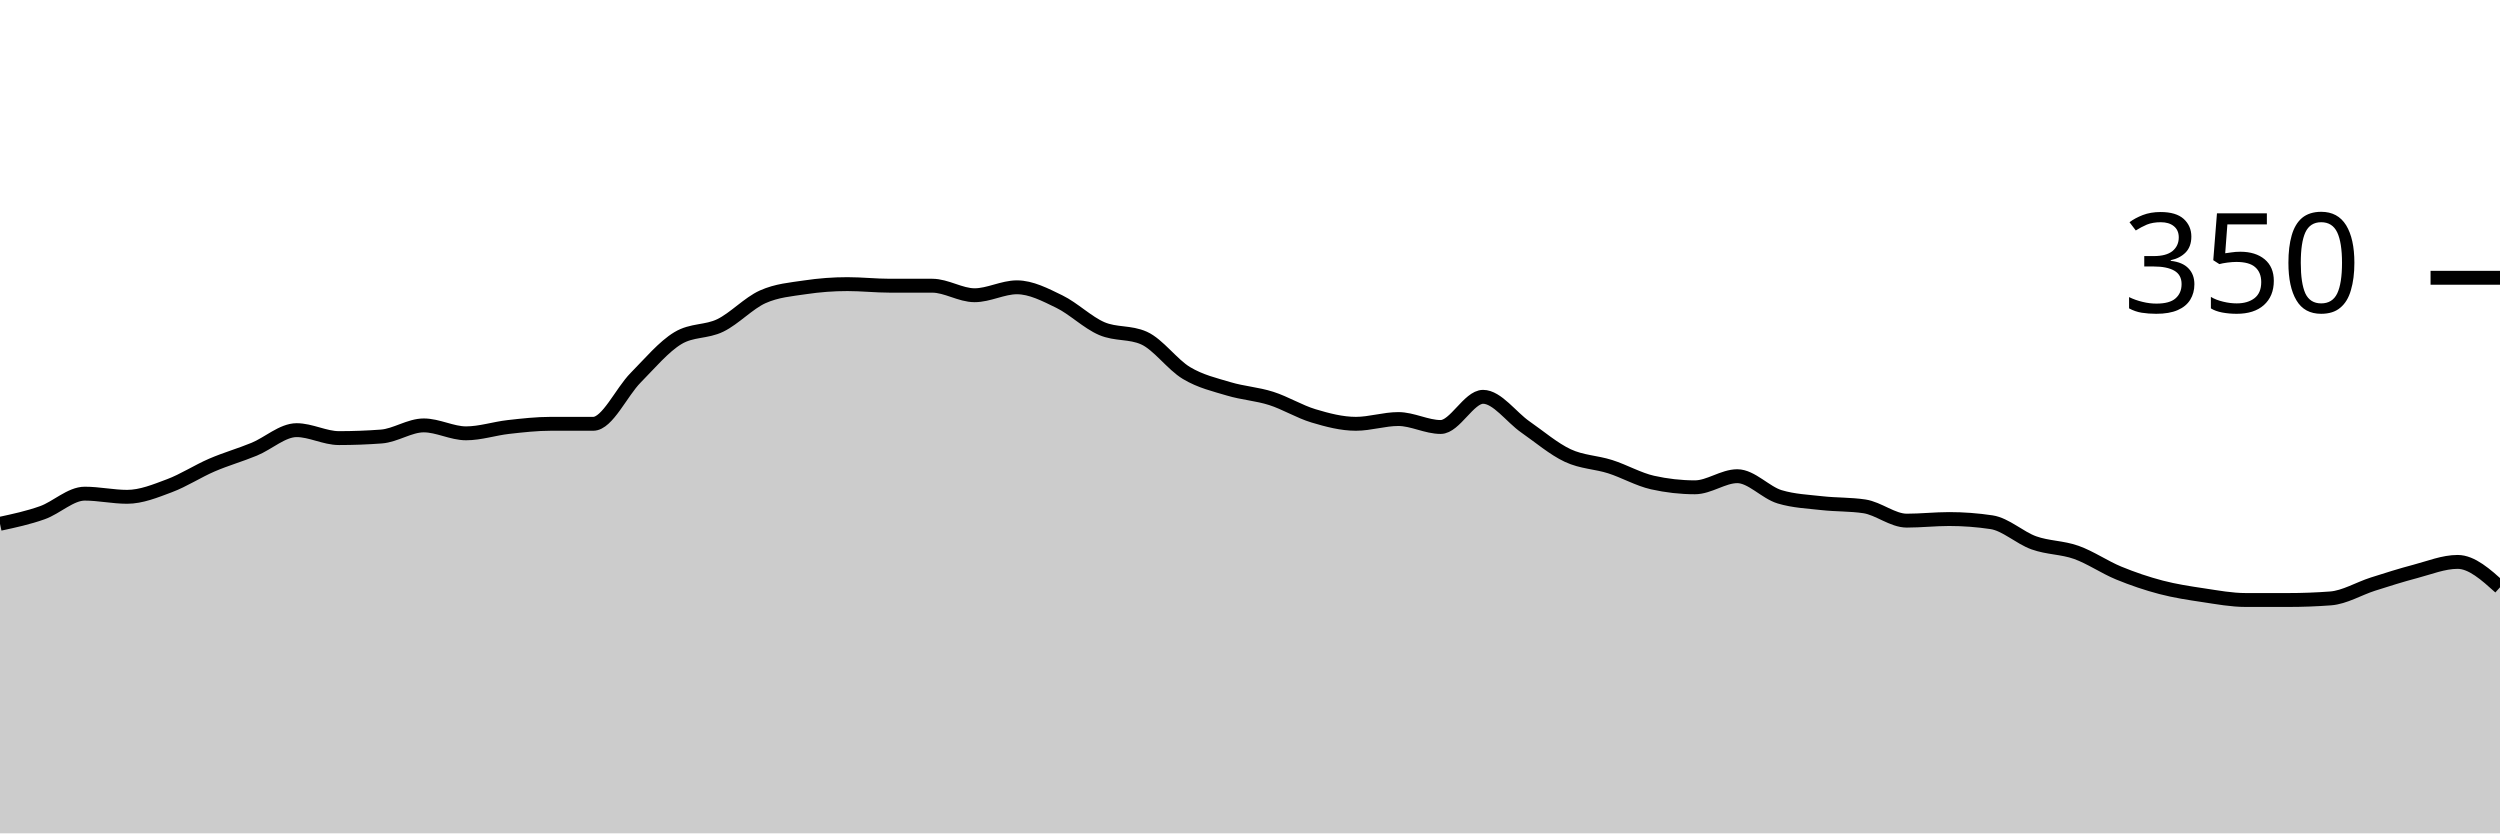
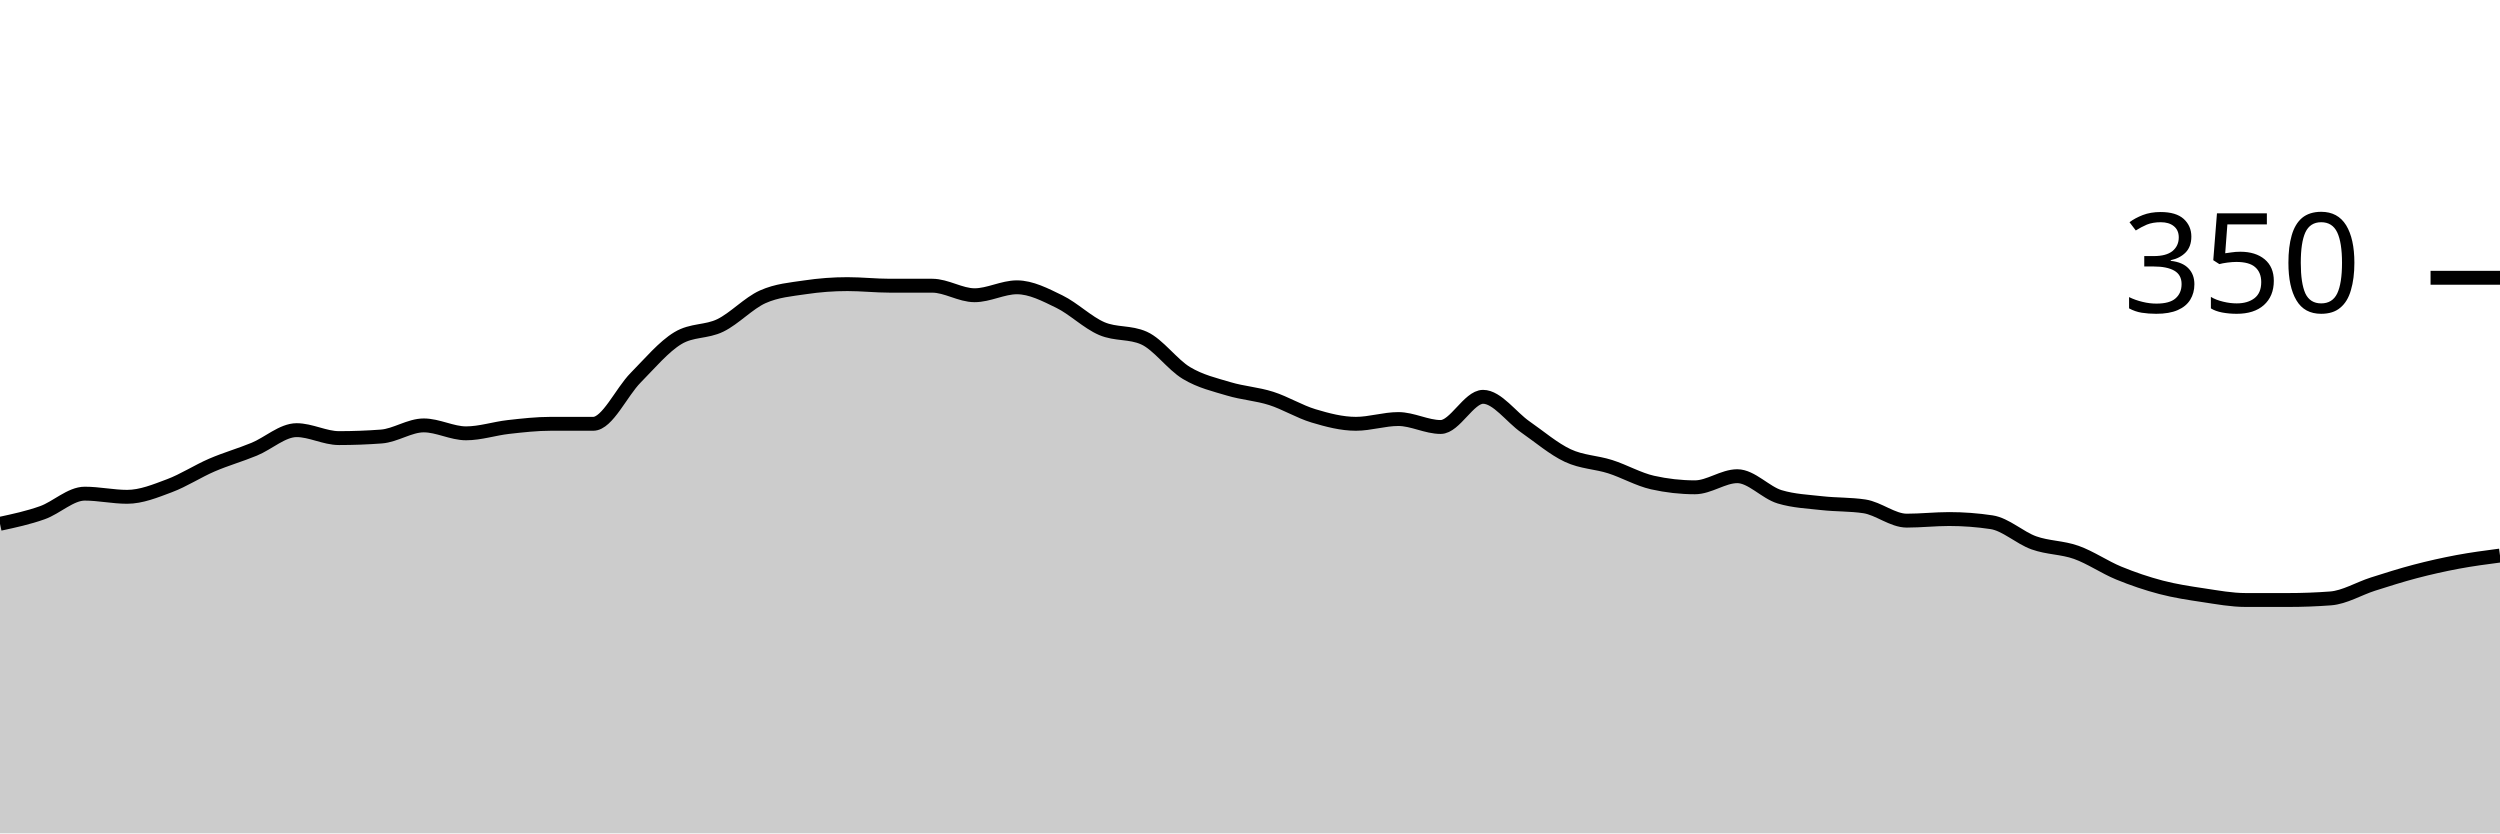
<svg xmlns="http://www.w3.org/2000/svg" viewBox="0 0 180 60">
  <g transform="translate(0,20)">
-     <path class="area" fill="rgba(0, 0, 0, 0.2)" d="M0,17.714C1.017,17.495,2.034,17.276,3.051,16.914C4.068,16.552,5.085,15.543,6.102,15.543C7.119,15.543,8.136,15.771,9.153,15.771C10.169,15.771,11.186,15.352,12.203,14.971C13.22,14.59,14.237,13.924,15.254,13.486C16.271,13.048,17.288,12.762,18.305,12.343C19.322,11.924,20.339,10.971,21.356,10.971C22.373,10.971,23.39,11.543,24.407,11.543C25.424,11.543,26.441,11.505,27.458,11.429C28.475,11.352,29.492,10.629,30.508,10.629C31.525,10.629,32.542,11.2,33.559,11.2C34.576,11.2,35.593,10.857,36.61,10.743C37.627,10.629,38.644,10.514,39.661,10.514C40.678,10.514,41.695,10.514,42.712,10.514C43.729,10.514,44.746,8.229,45.763,7.2C46.78,6.171,47.797,4.952,48.814,4.343C49.831,3.733,50.847,3.924,51.864,3.429C52.881,2.933,53.898,1.829,54.915,1.371C55.932,0.914,56.949,0.838,57.966,0.686C58.983,0.533,60,0.457,61.017,0.457C62.034,0.457,63.051,0.571,64.068,0.571C65.085,0.571,66.102,0.571,67.119,0.571C68.136,0.571,69.153,1.257,70.169,1.257C71.186,1.257,72.203,0.686,73.22,0.686C74.237,0.686,75.254,1.219,76.271,1.714C77.288,2.21,78.305,3.219,79.322,3.657C80.339,4.095,81.356,3.886,82.373,4.343C83.39,4.8,84.407,6.248,85.424,6.857C86.441,7.467,87.458,7.695,88.475,8C89.492,8.305,90.508,8.362,91.525,8.686C92.542,9.01,93.559,9.638,94.576,9.943C95.593,10.248,96.61,10.514,97.627,10.514C98.644,10.514,99.661,10.171,100.678,10.171C101.695,10.171,102.712,10.743,103.729,10.743C104.746,10.743,105.763,8.571,106.78,8.571C107.797,8.571,108.814,10.038,109.831,10.743C110.847,11.448,111.864,12.324,112.881,12.8C113.898,13.276,114.915,13.276,115.932,13.6C116.949,13.924,117.966,14.514,118.983,14.743C120,14.971,121.017,15.086,122.034,15.086C123.051,15.086,124.068,14.286,125.085,14.286C126.102,14.286,127.119,15.467,128.136,15.771C129.153,16.076,130.169,16.114,131.186,16.229C132.203,16.343,133.22,16.305,134.237,16.457C135.254,16.61,136.271,17.486,137.288,17.486C138.305,17.486,139.322,17.371,140.339,17.371C141.356,17.371,142.373,17.448,143.39,17.6C144.407,17.752,145.424,18.724,146.441,19.086C147.458,19.448,148.475,19.41,149.492,19.771C150.508,20.133,151.525,20.838,152.542,21.257C153.559,21.676,154.576,22.019,155.593,22.286C156.61,22.552,157.627,22.705,158.644,22.857C159.661,23.01,160.678,23.2,161.695,23.2C162.712,23.2,163.729,23.2,164.746,23.2C165.763,23.2,166.78,23.162,167.797,23.086C168.814,23.01,169.831,22.381,170.847,22.057C171.864,21.733,172.881,21.41,173.898,21.143C174.915,20.876,175.932,20.457,176.949,20.457C177.966,20.457,178.983,21.371,180,22.286L180,40C178.983,40,177.966,40,176.949,40C175.932,40,174.915,40,173.898,40C172.881,40,171.864,40,170.847,40C169.831,40,168.814,40,167.797,40C166.78,40,165.763,40,164.746,40C163.729,40,162.712,40,161.695,40C160.678,40,159.661,40,158.644,40C157.627,40,156.61,40,155.593,40C154.576,40,153.559,40,152.542,40C151.525,40,150.508,40,149.492,40C148.475,40,147.458,40,146.441,40C145.424,40,144.407,40,143.39,40C142.373,40,141.356,40,140.339,40C139.322,40,138.305,40,137.288,40C136.271,40,135.254,40,134.237,40C133.22,40,132.203,40,131.186,40C130.169,40,129.153,40,128.136,40C127.119,40,126.102,40,125.085,40C124.068,40,123.051,40,122.034,40C121.017,40,120,40,118.983,40C117.966,40,116.949,40,115.932,40C114.915,40,113.898,40,112.881,40C111.864,40,110.847,40,109.831,40C108.814,40,107.797,40,106.78,40C105.763,40,104.746,40,103.729,40C102.712,40,101.695,40,100.678,40C99.661,40,98.644,40,97.627,40C96.61,40,95.593,40,94.576,40C93.559,40,92.542,40,91.525,40C90.508,40,89.492,40,88.475,40C87.458,40,86.441,40,85.424,40C84.407,40,83.39,40,82.373,40C81.356,40,80.339,40,79.322,40C78.305,40,77.288,40,76.271,40C75.254,40,74.237,40,73.22,40C72.203,40,71.186,40,70.169,40C69.153,40,68.136,40,67.119,40C66.102,40,65.085,40,64.068,40C63.051,40,62.034,40,61.017,40C60,40,58.983,40,57.966,40C56.949,40,55.932,40,54.915,40C53.898,40,52.881,40,51.864,40C50.847,40,49.831,40,48.814,40C47.797,40,46.78,40,45.763,40C44.746,40,43.729,40,42.712,40C41.695,40,40.678,40,39.661,40C38.644,40,37.627,40,36.61,40C35.593,40,34.576,40,33.559,40C32.542,40,31.525,40,30.508,40C29.492,40,28.475,40,27.458,40C26.441,40,25.424,40,24.407,40C23.39,40,22.373,40,21.356,40C20.339,40,19.322,40,18.305,40C17.288,40,16.271,40,15.254,40C14.237,40,13.22,40,12.203,40C11.186,40,10.169,40,9.153,40C8.136,40,7.119,40,6.102,40C5.085,40,4.068,40,3.051,40C2.034,40,1.017,40,0,40Z" />
-     <path class="line" stroke="black" fill="none" d="M0,17.714C1.017,17.495,2.034,17.276,3.051,16.914C4.068,16.552,5.085,15.543,6.102,15.543C7.119,15.543,8.136,15.771,9.153,15.771C10.169,15.771,11.186,15.352,12.203,14.971C13.22,14.59,14.237,13.924,15.254,13.486C16.271,13.048,17.288,12.762,18.305,12.343C19.322,11.924,20.339,10.971,21.356,10.971C22.373,10.971,23.39,11.543,24.407,11.543C25.424,11.543,26.441,11.505,27.458,11.429C28.475,11.352,29.492,10.629,30.508,10.629C31.525,10.629,32.542,11.2,33.559,11.2C34.576,11.2,35.593,10.857,36.61,10.743C37.627,10.629,38.644,10.514,39.661,10.514C40.678,10.514,41.695,10.514,42.712,10.514C43.729,10.514,44.746,8.229,45.763,7.2C46.78,6.171,47.797,4.952,48.814,4.343C49.831,3.733,50.847,3.924,51.864,3.429C52.881,2.933,53.898,1.829,54.915,1.371C55.932,0.914,56.949,0.838,57.966,0.686C58.983,0.533,60,0.457,61.017,0.457C62.034,0.457,63.051,0.571,64.068,0.571C65.085,0.571,66.102,0.571,67.119,0.571C68.136,0.571,69.153,1.257,70.169,1.257C71.186,1.257,72.203,0.686,73.22,0.686C74.237,0.686,75.254,1.219,76.271,1.714C77.288,2.21,78.305,3.219,79.322,3.657C80.339,4.095,81.356,3.886,82.373,4.343C83.39,4.8,84.407,6.248,85.424,6.857C86.441,7.467,87.458,7.695,88.475,8C89.492,8.305,90.508,8.362,91.525,8.686C92.542,9.01,93.559,9.638,94.576,9.943C95.593,10.248,96.61,10.514,97.627,10.514C98.644,10.514,99.661,10.171,100.678,10.171C101.695,10.171,102.712,10.743,103.729,10.743C104.746,10.743,105.763,8.571,106.78,8.571C107.797,8.571,108.814,10.038,109.831,10.743C110.847,11.448,111.864,12.324,112.881,12.8C113.898,13.276,114.915,13.276,115.932,13.6C116.949,13.924,117.966,14.514,118.983,14.743C120,14.971,121.017,15.086,122.034,15.086C123.051,15.086,124.068,14.286,125.085,14.286C126.102,14.286,127.119,15.467,128.136,15.771C129.153,16.076,130.169,16.114,131.186,16.229C132.203,16.343,133.22,16.305,134.237,16.457C135.254,16.61,136.271,17.486,137.288,17.486C138.305,17.486,139.322,17.371,140.339,17.371C141.356,17.371,142.373,17.448,143.39,17.6C144.407,17.752,145.424,18.724,146.441,19.086C147.458,19.448,148.475,19.41,149.492,19.771C150.508,20.133,151.525,20.838,152.542,21.257C153.559,21.676,154.576,22.019,155.593,22.286C156.61,22.552,157.627,22.705,158.644,22.857C159.661,23.01,160.678,23.2,161.695,23.2C162.712,23.2,163.729,23.2,164.746,23.2C165.763,23.2,166.78,23.162,167.797,23.086C168.814,23.01,169.831,22.381,170.847,22.057C171.864,21.733,172.881,21.41,173.898,21.143C174.915,20.876,175.932,20.457,176.949,20.457C177.966,20.457,178.983,21.371,180,22.286" />
+     <path class="area" fill="rgba(0, 0, 0, 0.2)" d="M0,17.714C1.017,17.495,2.034,17.276,3.051,16.914C4.068,16.552,5.085,15.543,6.102,15.543C7.119,15.543,8.136,15.771,9.153,15.771C10.169,15.771,11.186,15.352,12.203,14.971C13.22,14.59,14.237,13.924,15.254,13.486C16.271,13.048,17.288,12.762,18.305,12.343C19.322,11.924,20.339,10.971,21.356,10.971C22.373,10.971,23.39,11.543,24.407,11.543C25.424,11.543,26.441,11.505,27.458,11.429C28.475,11.352,29.492,10.629,30.508,10.629C31.525,10.629,32.542,11.2,33.559,11.2C34.576,11.2,35.593,10.857,36.61,10.743C37.627,10.629,38.644,10.514,39.661,10.514C40.678,10.514,41.695,10.514,42.712,10.514C43.729,10.514,44.746,8.229,45.763,7.2C46.78,6.171,47.797,4.952,48.814,4.343C49.831,3.733,50.847,3.924,51.864,3.429C52.881,2.933,53.898,1.829,54.915,1.371C55.932,0.914,56.949,0.838,57.966,0.686C58.983,0.533,60,0.457,61.017,0.457C62.034,0.457,63.051,0.571,64.068,0.571C65.085,0.571,66.102,0.571,67.119,0.571C68.136,0.571,69.153,1.257,70.169,1.257C71.186,1.257,72.203,0.686,73.22,0.686C74.237,0.686,75.254,1.219,76.271,1.714C77.288,2.21,78.305,3.219,79.322,3.657C80.339,4.095,81.356,3.886,82.373,4.343C83.39,4.8,84.407,6.248,85.424,6.857C86.441,7.467,87.458,7.695,88.475,8C89.492,8.305,90.508,8.362,91.525,8.686C92.542,9.01,93.559,9.638,94.576,9.943C95.593,10.248,96.61,10.514,97.627,10.514C98.644,10.514,99.661,10.171,100.678,10.171C101.695,10.171,102.712,10.743,103.729,10.743C104.746,10.743,105.763,8.571,106.78,8.571C107.797,8.571,108.814,10.038,109.831,10.743C110.847,11.448,111.864,12.324,112.881,12.8C113.898,13.276,114.915,13.276,115.932,13.6C116.949,13.924,117.966,14.514,118.983,14.743C120,14.971,121.017,15.086,122.034,15.086C123.051,15.086,124.068,14.286,125.085,14.286C126.102,14.286,127.119,15.467,128.136,15.771C129.153,16.076,130.169,16.114,131.186,16.229C132.203,16.343,133.22,16.305,134.237,16.457C135.254,16.61,136.271,17.486,137.288,17.486C138.305,17.486,139.322,17.371,140.339,17.371C141.356,17.371,142.373,17.448,143.39,17.6C144.407,17.752,145.424,18.724,146.441,19.086C147.458,19.448,148.475,19.41,149.492,19.771C150.508,20.133,151.525,20.838,152.542,21.257C153.559,21.676,154.576,22.019,155.593,22.286C156.61,22.552,157.627,22.705,158.644,22.857C159.661,23.01,160.678,23.2,161.695,23.2C162.712,23.2,163.729,23.2,164.746,23.2C165.763,23.2,166.78,23.162,167.797,23.086C168.814,23.01,169.831,22.381,170.847,22.057C171.864,21.733,172.881,21.41,173.898,21.143C174.915,20.876,175.932,20.648,176.949,20.457C177.966,20.267,178.983,20.133,180,20L180,40C178.983,40,177.966,40,176.949,40C175.932,40,174.915,40,173.898,40C172.881,40,171.864,40,170.847,40C169.831,40,168.814,40,167.797,40C166.78,40,165.763,40,164.746,40C163.729,40,162.712,40,161.695,40C160.678,40,159.661,40,158.644,40C157.627,40,156.61,40,155.593,40C154.576,40,153.559,40,152.542,40C151.525,40,150.508,40,149.492,40C148.475,40,147.458,40,146.441,40C145.424,40,144.407,40,143.39,40C142.373,40,141.356,40,140.339,40C139.322,40,138.305,40,137.288,40C136.271,40,135.254,40,134.237,40C133.22,40,132.203,40,131.186,40C130.169,40,129.153,40,128.136,40C127.119,40,126.102,40,125.085,40C124.068,40,123.051,40,122.034,40C121.017,40,120,40,118.983,40C117.966,40,116.949,40,115.932,40C114.915,40,113.898,40,112.881,40C111.864,40,110.847,40,109.831,40C108.814,40,107.797,40,106.78,40C105.763,40,104.746,40,103.729,40C102.712,40,101.695,40,100.678,40C99.661,40,98.644,40,97.627,40C96.61,40,95.593,40,94.576,40C93.559,40,92.542,40,91.525,40C90.508,40,89.492,40,88.475,40C87.458,40,86.441,40,85.424,40C84.407,40,83.39,40,82.373,40C81.356,40,80.339,40,79.322,40C78.305,40,77.288,40,76.271,40C75.254,40,74.237,40,73.22,40C72.203,40,71.186,40,70.169,40C69.153,40,68.136,40,67.119,40C66.102,40,65.085,40,64.068,40C63.051,40,62.034,40,61.017,40C60,40,58.983,40,57.966,40C56.949,40,55.932,40,54.915,40C53.898,40,52.881,40,51.864,40C50.847,40,49.831,40,48.814,40C47.797,40,46.78,40,45.763,40C44.746,40,43.729,40,42.712,40C41.695,40,40.678,40,39.661,40C38.644,40,37.627,40,36.61,40C35.593,40,34.576,40,33.559,40C32.542,40,31.525,40,30.508,40C29.492,40,28.475,40,27.458,40C26.441,40,25.424,40,24.407,40C23.39,40,22.373,40,21.356,40C20.339,40,19.322,40,18.305,40C17.288,40,16.271,40,15.254,40C14.237,40,13.22,40,12.203,40C11.186,40,10.169,40,9.153,40C8.136,40,7.119,40,6.102,40C5.085,40,4.068,40,3.051,40C2.034,40,1.017,40,0,40Z" />
+     <path class="line" stroke="black" fill="none" d="M0,17.714C1.017,17.495,2.034,17.276,3.051,16.914C4.068,16.552,5.085,15.543,6.102,15.543C7.119,15.543,8.136,15.771,9.153,15.771C10.169,15.771,11.186,15.352,12.203,14.971C13.22,14.59,14.237,13.924,15.254,13.486C16.271,13.048,17.288,12.762,18.305,12.343C19.322,11.924,20.339,10.971,21.356,10.971C22.373,10.971,23.39,11.543,24.407,11.543C25.424,11.543,26.441,11.505,27.458,11.429C28.475,11.352,29.492,10.629,30.508,10.629C31.525,10.629,32.542,11.2,33.559,11.2C34.576,11.2,35.593,10.857,36.61,10.743C37.627,10.629,38.644,10.514,39.661,10.514C40.678,10.514,41.695,10.514,42.712,10.514C43.729,10.514,44.746,8.229,45.763,7.2C46.78,6.171,47.797,4.952,48.814,4.343C49.831,3.733,50.847,3.924,51.864,3.429C52.881,2.933,53.898,1.829,54.915,1.371C55.932,0.914,56.949,0.838,57.966,0.686C58.983,0.533,60,0.457,61.017,0.457C62.034,0.457,63.051,0.571,64.068,0.571C65.085,0.571,66.102,0.571,67.119,0.571C68.136,0.571,69.153,1.257,70.169,1.257C71.186,1.257,72.203,0.686,73.22,0.686C74.237,0.686,75.254,1.219,76.271,1.714C77.288,2.21,78.305,3.219,79.322,3.657C80.339,4.095,81.356,3.886,82.373,4.343C83.39,4.8,84.407,6.248,85.424,6.857C86.441,7.467,87.458,7.695,88.475,8C89.492,8.305,90.508,8.362,91.525,8.686C92.542,9.01,93.559,9.638,94.576,9.943C95.593,10.248,96.61,10.514,97.627,10.514C98.644,10.514,99.661,10.171,100.678,10.171C101.695,10.171,102.712,10.743,103.729,10.743C104.746,10.743,105.763,8.571,106.78,8.571C107.797,8.571,108.814,10.038,109.831,10.743C110.847,11.448,111.864,12.324,112.881,12.8C113.898,13.276,114.915,13.276,115.932,13.6C116.949,13.924,117.966,14.514,118.983,14.743C120,14.971,121.017,15.086,122.034,15.086C123.051,15.086,124.068,14.286,125.085,14.286C126.102,14.286,127.119,15.467,128.136,15.771C129.153,16.076,130.169,16.114,131.186,16.229C132.203,16.343,133.22,16.305,134.237,16.457C135.254,16.61,136.271,17.486,137.288,17.486C138.305,17.486,139.322,17.371,140.339,17.371C141.356,17.371,142.373,17.448,143.39,17.6C144.407,17.752,145.424,18.724,146.441,19.086C147.458,19.448,148.475,19.41,149.492,19.771C150.508,20.133,151.525,20.838,152.542,21.257C153.559,21.676,154.576,22.019,155.593,22.286C156.61,22.552,157.627,22.705,158.644,22.857C159.661,23.01,160.678,23.2,161.695,23.2C162.712,23.2,163.729,23.2,164.746,23.2C165.763,23.2,166.78,23.162,167.797,23.086C168.814,23.01,169.831,22.381,170.847,22.057C171.864,21.733,172.881,21.41,173.898,21.143C174.915,20.876,175.932,20.648,176.949,20.457C177.966,20.267,178.983,20.133,180,20" />
    <path class="axis-ceiling" stroke-width="1" stroke="black" fill="none" d="M175,0L180,0" />
    <text class="axis-ceiling-label" font-family="sans-serif" text-anchor="end" font-size="10px" x="170" y="2.5">350</text>
  </g>
</svg>
